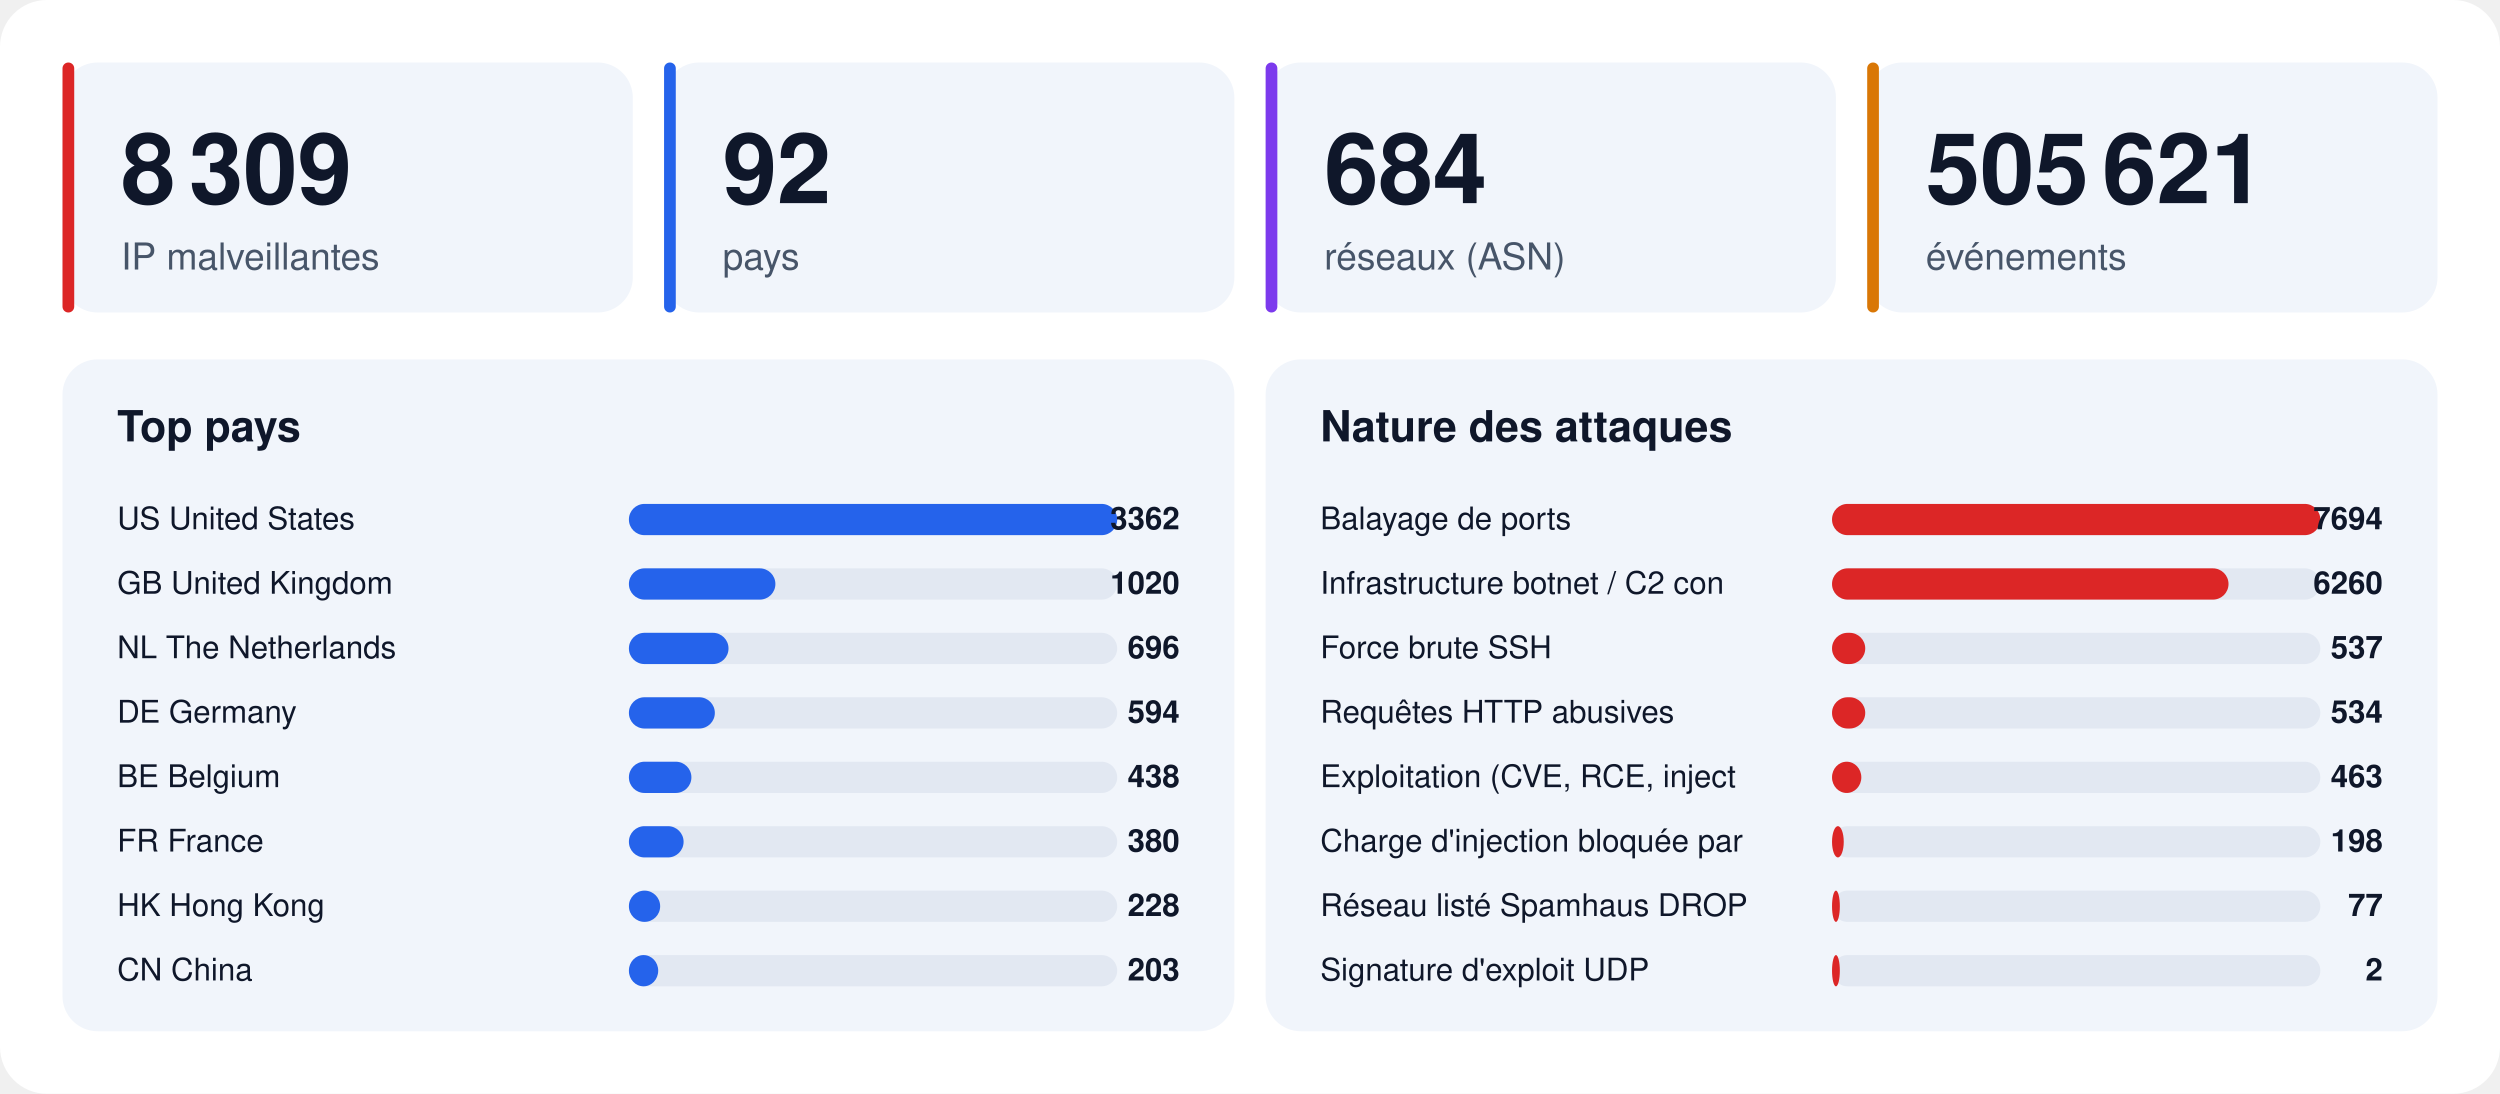
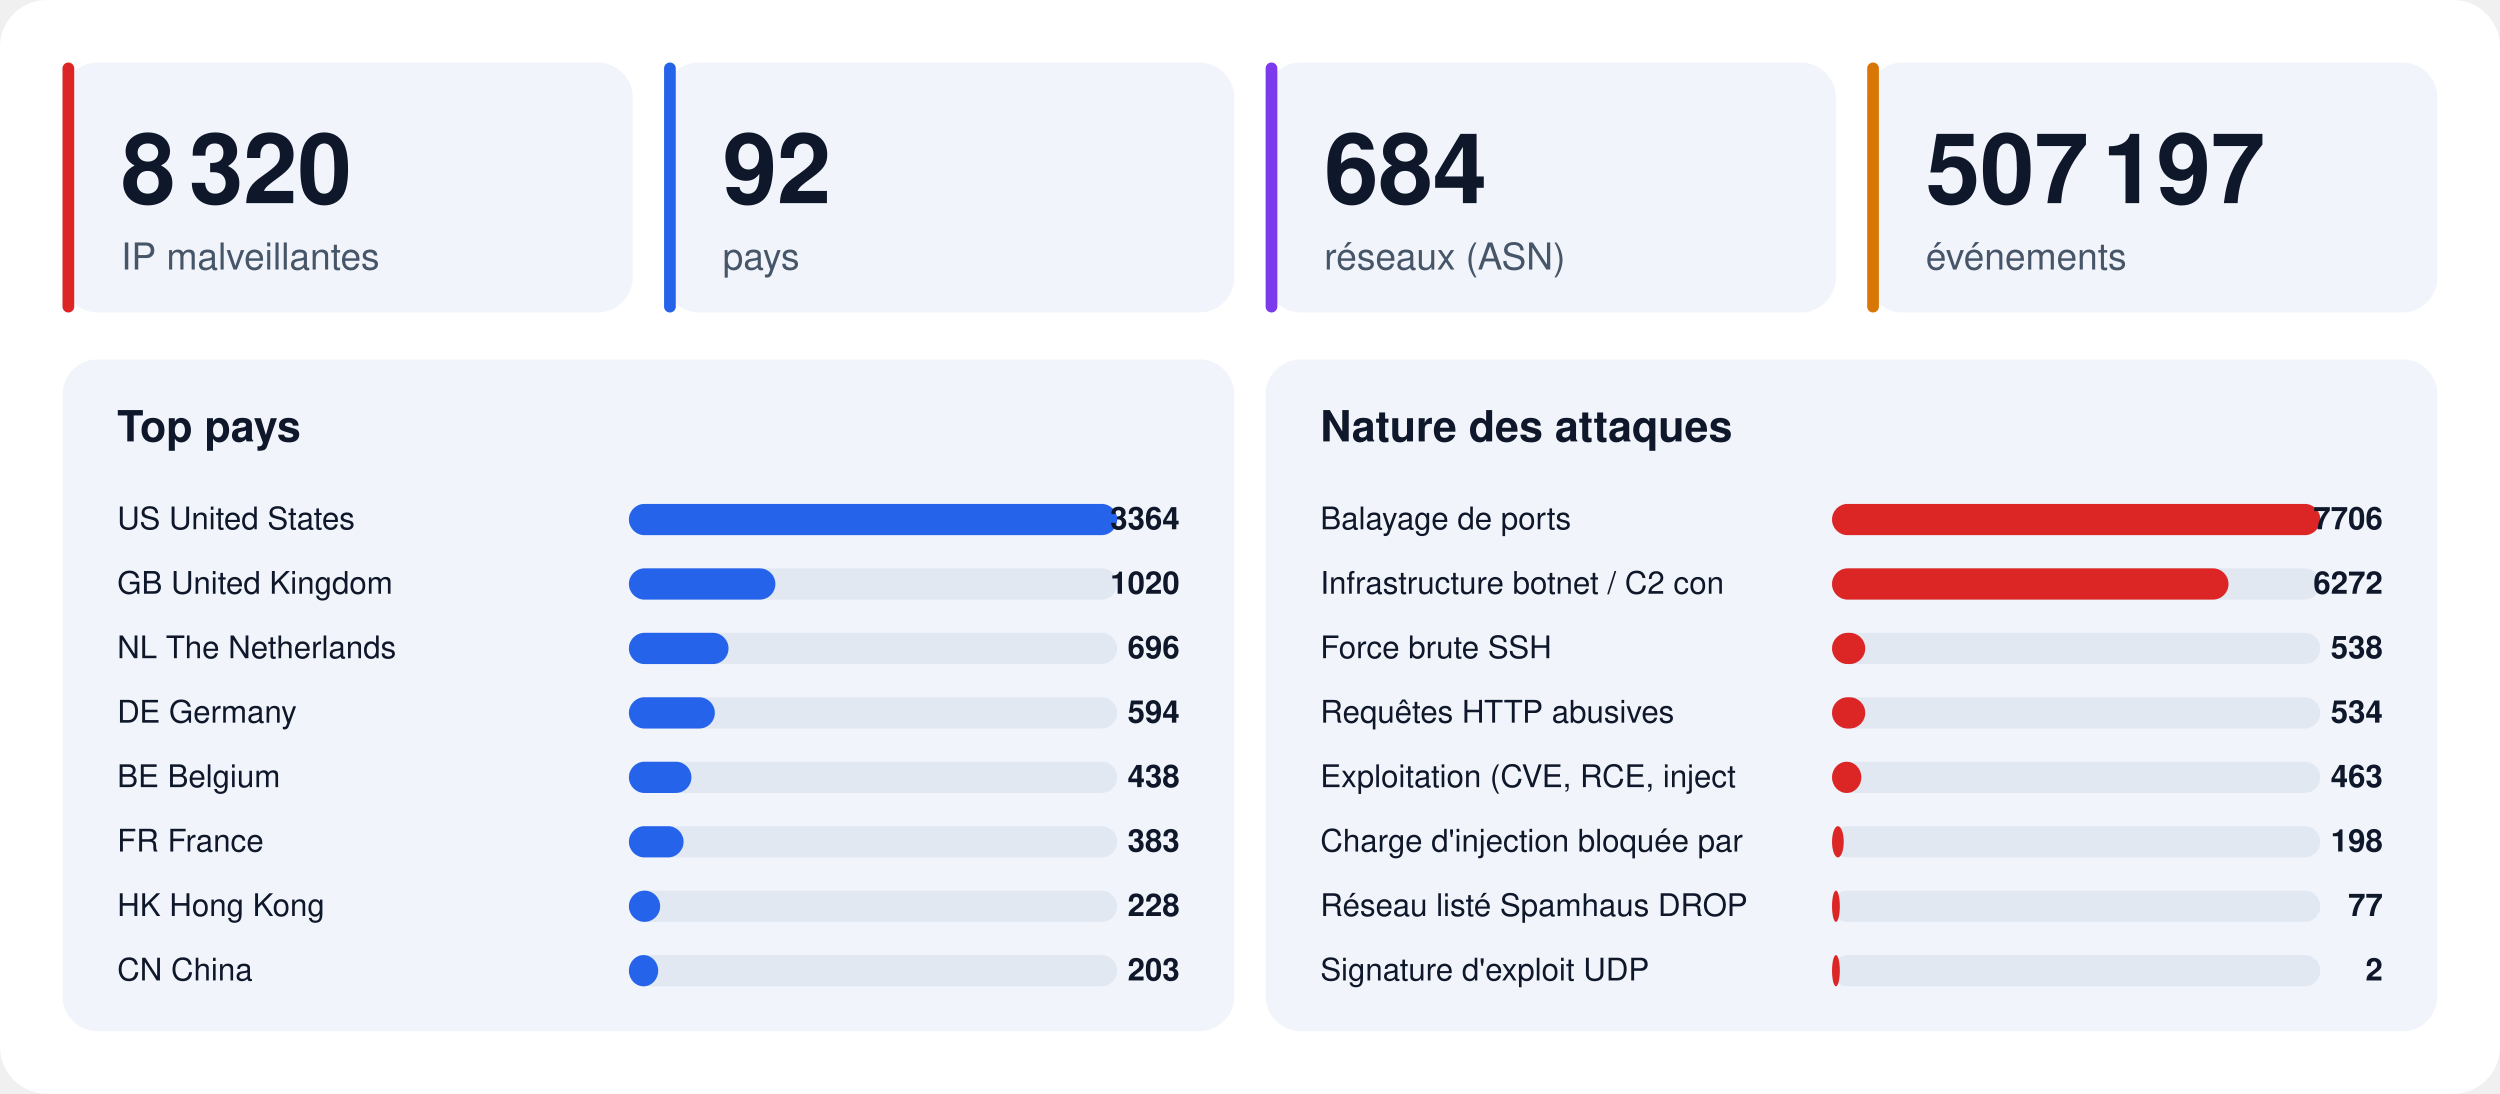
<svg xmlns="http://www.w3.org/2000/svg" width="1280" height="560" viewBox="0 0 1280 560" font-family="-apple-system,BlinkMacSystemFont,'Segoe UI',Helvetica,Arial,sans-serif">
  <rect width="1280" height="560" rx="24" fill="#ffffff" />
  <rect x="32" y="32" width="292" height="128" rx="18" fill="#f1f5fb" />
  <rect x="32" y="32" width="6" height="128" rx="3" fill="#dc2626" />
-   <text x="62" y="104" font-size="50" font-weight="800" fill="#0f172a">8 309</text>
+   <text x="62" y="104" font-size="50" font-weight="800" fill="#0f172a">8 320</text>
  <text x="62" y="138" font-size="19" fill="#475569">IP malveillantes</text>
  <rect x="340" y="32" width="292" height="128" rx="18" fill="#f1f5fb" />
  <rect x="340" y="32" width="6" height="128" rx="3" fill="#2563eb" />
  <text x="370" y="104" font-size="50" font-weight="800" fill="#0f172a">92</text>
  <text x="370" y="138" font-size="19" fill="#475569">pays</text>
  <rect x="648" y="32" width="292" height="128" rx="18" fill="#f1f5fb" />
  <rect x="648" y="32" width="6" height="128" rx="3" fill="#7c3aed" />
  <text x="678" y="104" font-size="50" font-weight="800" fill="#0f172a">684</text>
  <text x="678" y="138" font-size="19" fill="#475569">réseaux (ASN)</text>
  <rect x="956" y="32" width="292" height="128" rx="18" fill="#f1f5fb" />
  <rect x="956" y="32" width="6" height="128" rx="3" fill="#d97706" />
-   <text x="986" y="104" font-size="50" font-weight="800" fill="#0f172a">505 621</text>
+   <text x="986" y="104" font-size="50" font-weight="800" fill="#0f172a">507 197</text>
  <text x="986" y="138" font-size="19" fill="#475569">événements</text>
  <rect x="32" y="184" width="600" height="344" rx="18" fill="#f1f5fb" />
  <text x="60" y="226" font-size="22" font-weight="700" fill="#0f172a">Top pays</text>
  <text x="60" y="271" font-size="16" fill="#0f172a">US  United States</text>
  <rect x="322" y="258" width="250" height="16" rx="8" fill="#e2e8f2" />
  <rect x="322" y="258" width="250" height="16" rx="8" fill="#2563eb" />
-   <text x="604" y="271" font-size="16" font-weight="700" text-anchor="end" fill="#0f172a">3362</text>
+   <text x="604" y="271" font-size="16" font-weight="700" text-anchor="end" fill="#0f172a">3364</text>
  <text x="60" y="304" font-size="16" fill="#0f172a">GB  United Kingdom</text>
  <rect x="322" y="291" width="250" height="16" rx="8" fill="#e2e8f2" />
  <rect x="322" y="291" width="75" height="16" rx="8" fill="#2563eb" />
  <text x="604" y="304" font-size="16" font-weight="700" text-anchor="end" fill="#0f172a">1020</text>
  <text x="60" y="337" font-size="16" fill="#0f172a">NL  The Netherlands</text>
  <rect x="322" y="324" width="250" height="16" rx="8" fill="#e2e8f2" />
  <rect x="322" y="324" width="51" height="16" rx="8" fill="#2563eb" />
  <text x="604" y="337" font-size="16" font-weight="700" text-anchor="end" fill="#0f172a">696</text>
  <text x="60" y="370" font-size="16" fill="#0f172a">DE  Germany</text>
  <rect x="322" y="357" width="250" height="16" rx="8" fill="#e2e8f2" />
  <rect x="322" y="357" width="44" height="16" rx="8" fill="#2563eb" />
  <text x="604" y="370" font-size="16" font-weight="700" text-anchor="end" fill="#0f172a">594</text>
  <text x="60" y="403" font-size="16" fill="#0f172a">BE  Belgium</text>
  <rect x="322" y="390" width="250" height="16" rx="8" fill="#e2e8f2" />
  <rect x="322" y="390" width="32" height="16" rx="8" fill="#2563eb" />
  <text x="604" y="403" font-size="16" font-weight="700" text-anchor="end" fill="#0f172a">438</text>
  <text x="60" y="436" font-size="16" fill="#0f172a">FR  France</text>
  <rect x="322" y="423" width="250" height="16" rx="8" fill="#e2e8f2" />
  <rect x="322" y="423" width="28" height="16" rx="8" fill="#2563eb" />
-   <text x="604" y="436" font-size="16" font-weight="700" text-anchor="end" fill="#0f172a">380</text>
+   <text x="604" y="436" font-size="16" font-weight="700" text-anchor="end" fill="#0f172a">383</text>
  <text x="60" y="469" font-size="16" fill="#0f172a">HK  Hong Kong</text>
  <rect x="322" y="456" width="250" height="16" rx="8" fill="#e2e8f2" />
  <rect x="322" y="456" width="16" height="16" rx="8" fill="#2563eb" />
  <text x="604" y="469" font-size="16" font-weight="700" text-anchor="end" fill="#0f172a">228</text>
  <text x="60" y="502" font-size="16" fill="#0f172a">CN  China</text>
  <rect x="322" y="489" width="250" height="16" rx="8" fill="#e2e8f2" />
  <rect x="322" y="489" width="15" height="16" rx="8" fill="#2563eb" />
  <text x="604" y="502" font-size="16" font-weight="700" text-anchor="end" fill="#0f172a">203</text>
  <rect x="648" y="184" width="600" height="344" rx="18" fill="#f1f5fb" />
  <text x="676" y="226" font-size="22" font-weight="700" fill="#0f172a">Nature des attaques</text>
  <text x="676" y="271" font-size="16" fill="#0f172a">Balayage de ports</text>
  <rect x="938" y="258" width="250" height="16" rx="8" fill="#e2e8f2" />
  <rect x="938" y="258" width="250" height="16" rx="8" fill="#dc2626" />
-   <text x="1220" y="271" font-size="16" font-weight="700" text-anchor="end" fill="#0f172a">7694</text>
+   <text x="1220" y="271" font-size="16" font-weight="700" text-anchor="end" fill="#0f172a">7706</text>
  <text x="676" y="304" font-size="16" fill="#0f172a">Infrastructure botnet / C2 con</text>
  <rect x="938" y="291" width="250" height="16" rx="8" fill="#e2e8f2" />
  <rect x="938" y="291" width="203" height="16" rx="8" fill="#dc2626" />
-   <text x="1220" y="304" font-size="16" font-weight="700" text-anchor="end" fill="#0f172a">6260</text>
+   <text x="1220" y="304" font-size="16" font-weight="700" text-anchor="end" fill="#0f172a">6272</text>
  <text x="676" y="337" font-size="16" fill="#0f172a">Force brute SSH</text>
  <rect x="938" y="324" width="250" height="16" rx="8" fill="#e2e8f2" />
  <rect x="938" y="324" width="17" height="16" rx="8" fill="#dc2626" />
-   <text x="1220" y="337" font-size="16" font-weight="700" text-anchor="end" fill="#0f172a">537</text>
+   <text x="1220" y="337" font-size="16" font-weight="700" text-anchor="end" fill="#0f172a">538</text>
  <text x="676" y="370" font-size="16" fill="#0f172a">Requêtes HTTP abusives</text>
  <rect x="938" y="357" width="250" height="16" rx="8" fill="#e2e8f2" />
  <rect x="938" y="357" width="17" height="16" rx="8" fill="#dc2626" />
  <text x="1220" y="370" font-size="16" font-weight="700" text-anchor="end" fill="#0f172a">534</text>
  <text x="676" y="403" font-size="16" fill="#0f172a">Exploitation (CVE, RCE, inject</text>
  <rect x="938" y="390" width="250" height="16" rx="8" fill="#e2e8f2" />
  <rect x="938" y="390" width="15" height="16" rx="8" fill="#dc2626" />
  <text x="1220" y="403" font-size="16" font-weight="700" text-anchor="end" fill="#0f172a">463</text>
  <text x="676" y="436" font-size="16" fill="#0f172a">Charge d'injection bloquée par</text>
  <rect x="938" y="423" width="250" height="16" rx="8" fill="#e2e8f2" />
  <rect x="938" y="423" width="6" height="16" rx="8" fill="#dc2626" />
  <text x="1220" y="436" font-size="16" font-weight="700" text-anchor="end" fill="#0f172a">198</text>
  <text x="676" y="469" font-size="16" fill="#0f172a">Réseau listé Spamhaus DROP</text>
  <rect x="938" y="456" width="250" height="16" rx="8" fill="#e2e8f2" />
  <rect x="938" y="456" width="4" height="16" rx="8" fill="#dc2626" />
  <text x="1220" y="469" font-size="16" font-weight="700" text-anchor="end" fill="#0f172a">77</text>
  <text x="676" y="502" font-size="16" fill="#0f172a">Signature d'exploit UDP</text>
  <rect x="938" y="489" width="250" height="16" rx="8" fill="#e2e8f2" />
  <rect x="938" y="489" width="4" height="16" rx="8" fill="#dc2626" />
  <text x="1220" y="502" font-size="16" font-weight="700" text-anchor="end" fill="#0f172a">2</text>
</svg>
